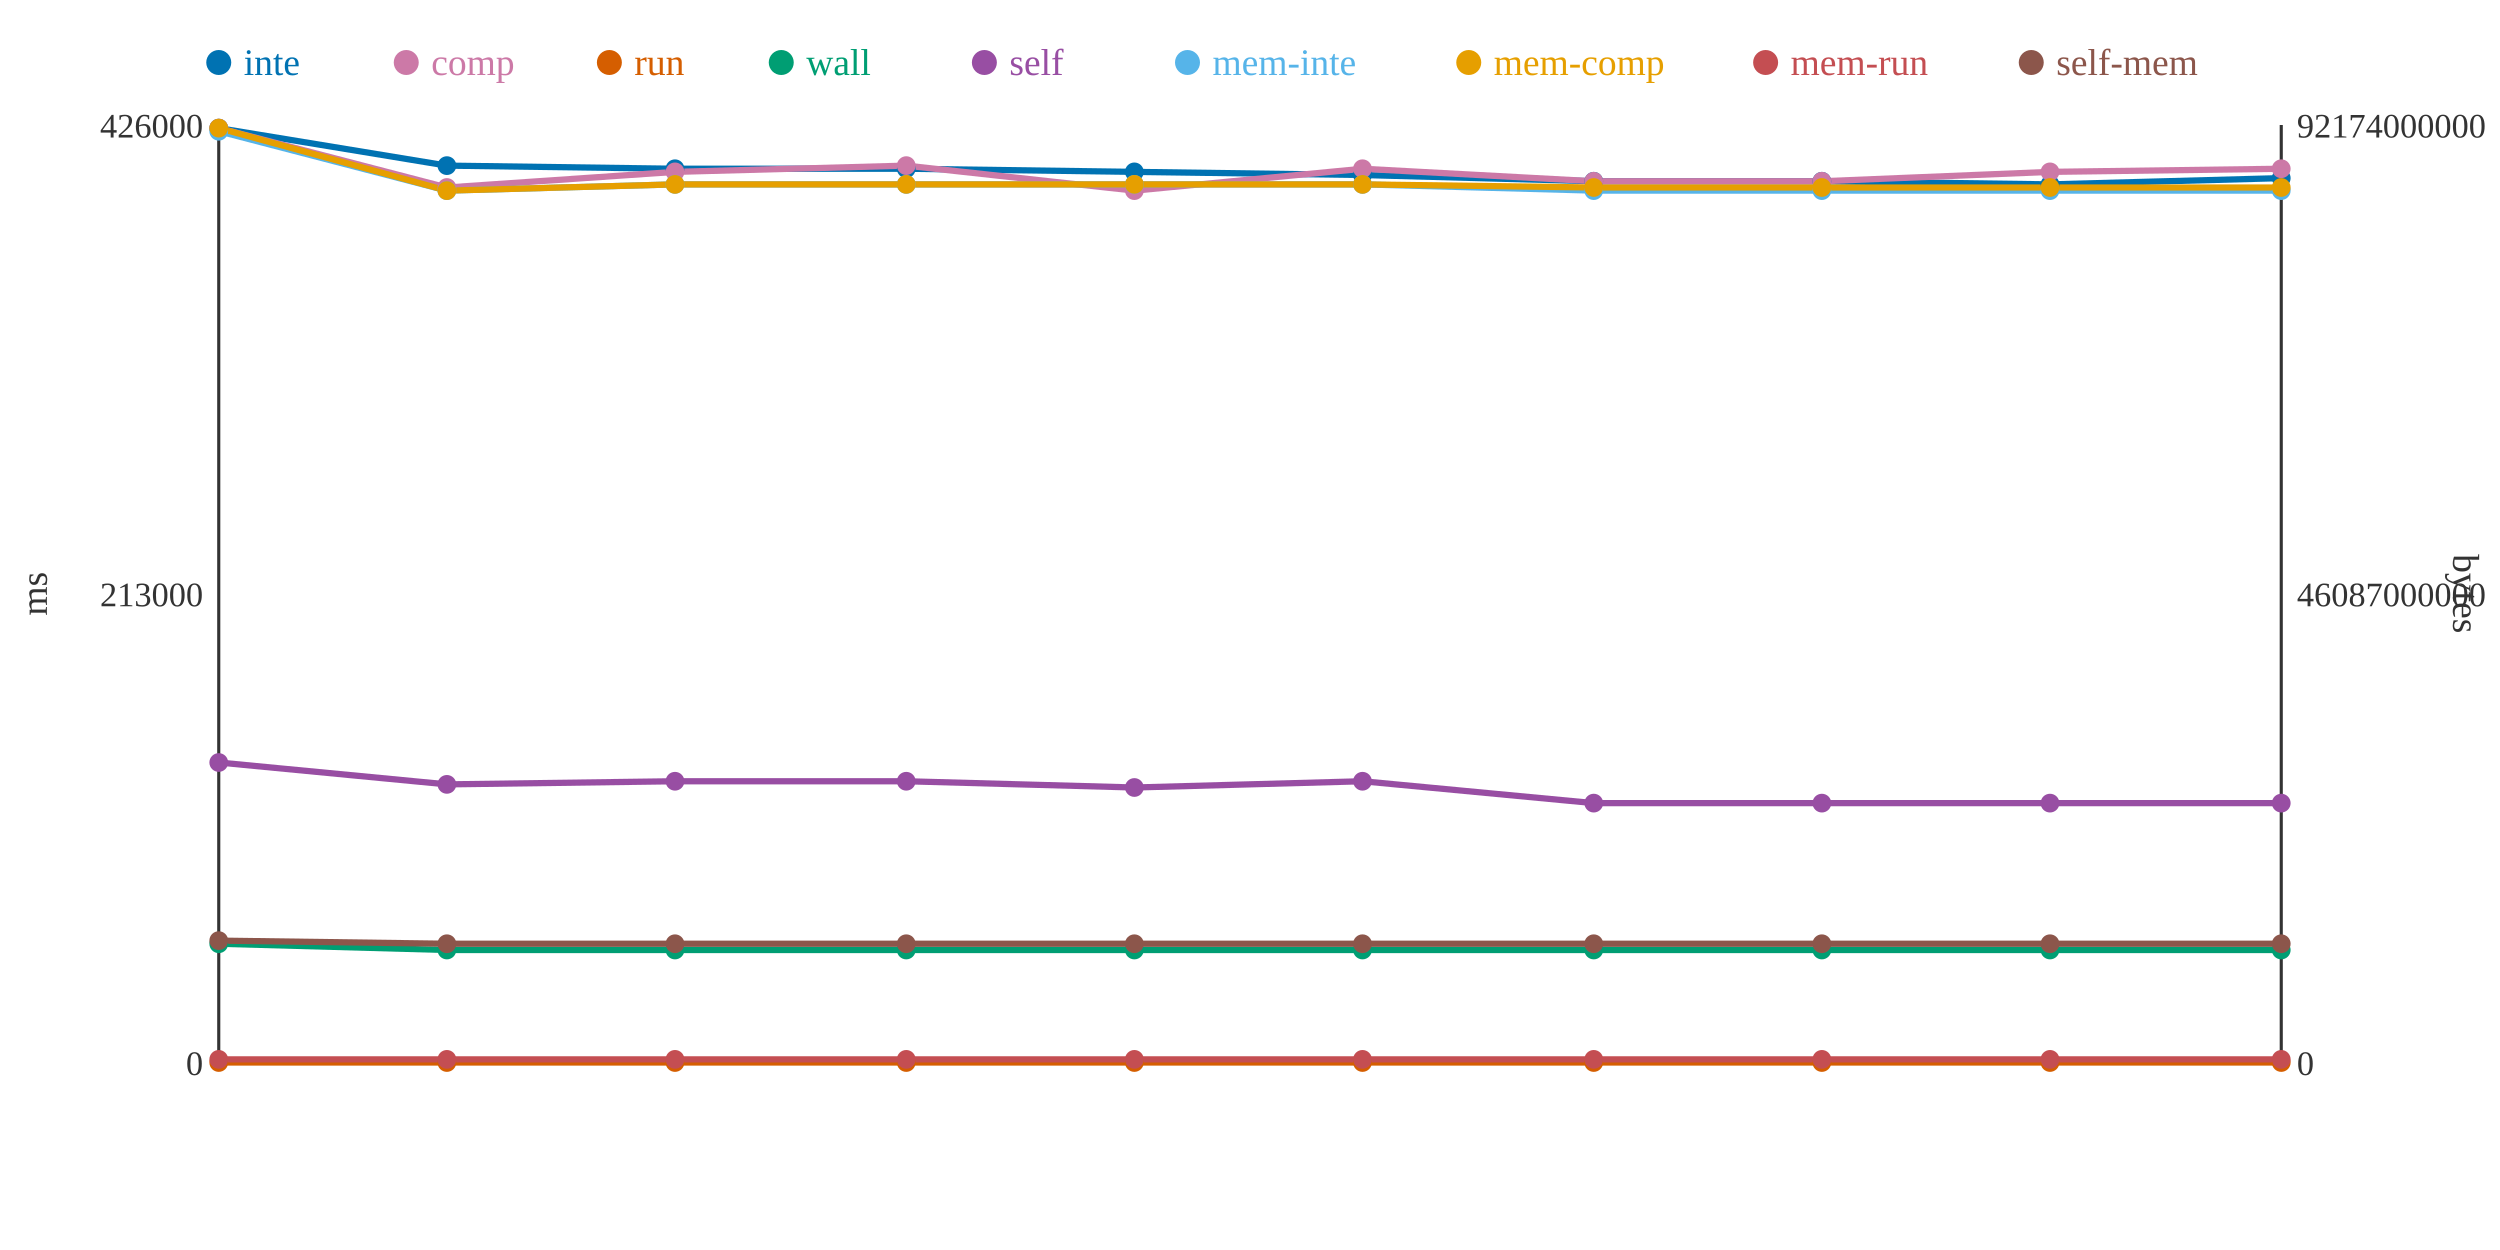
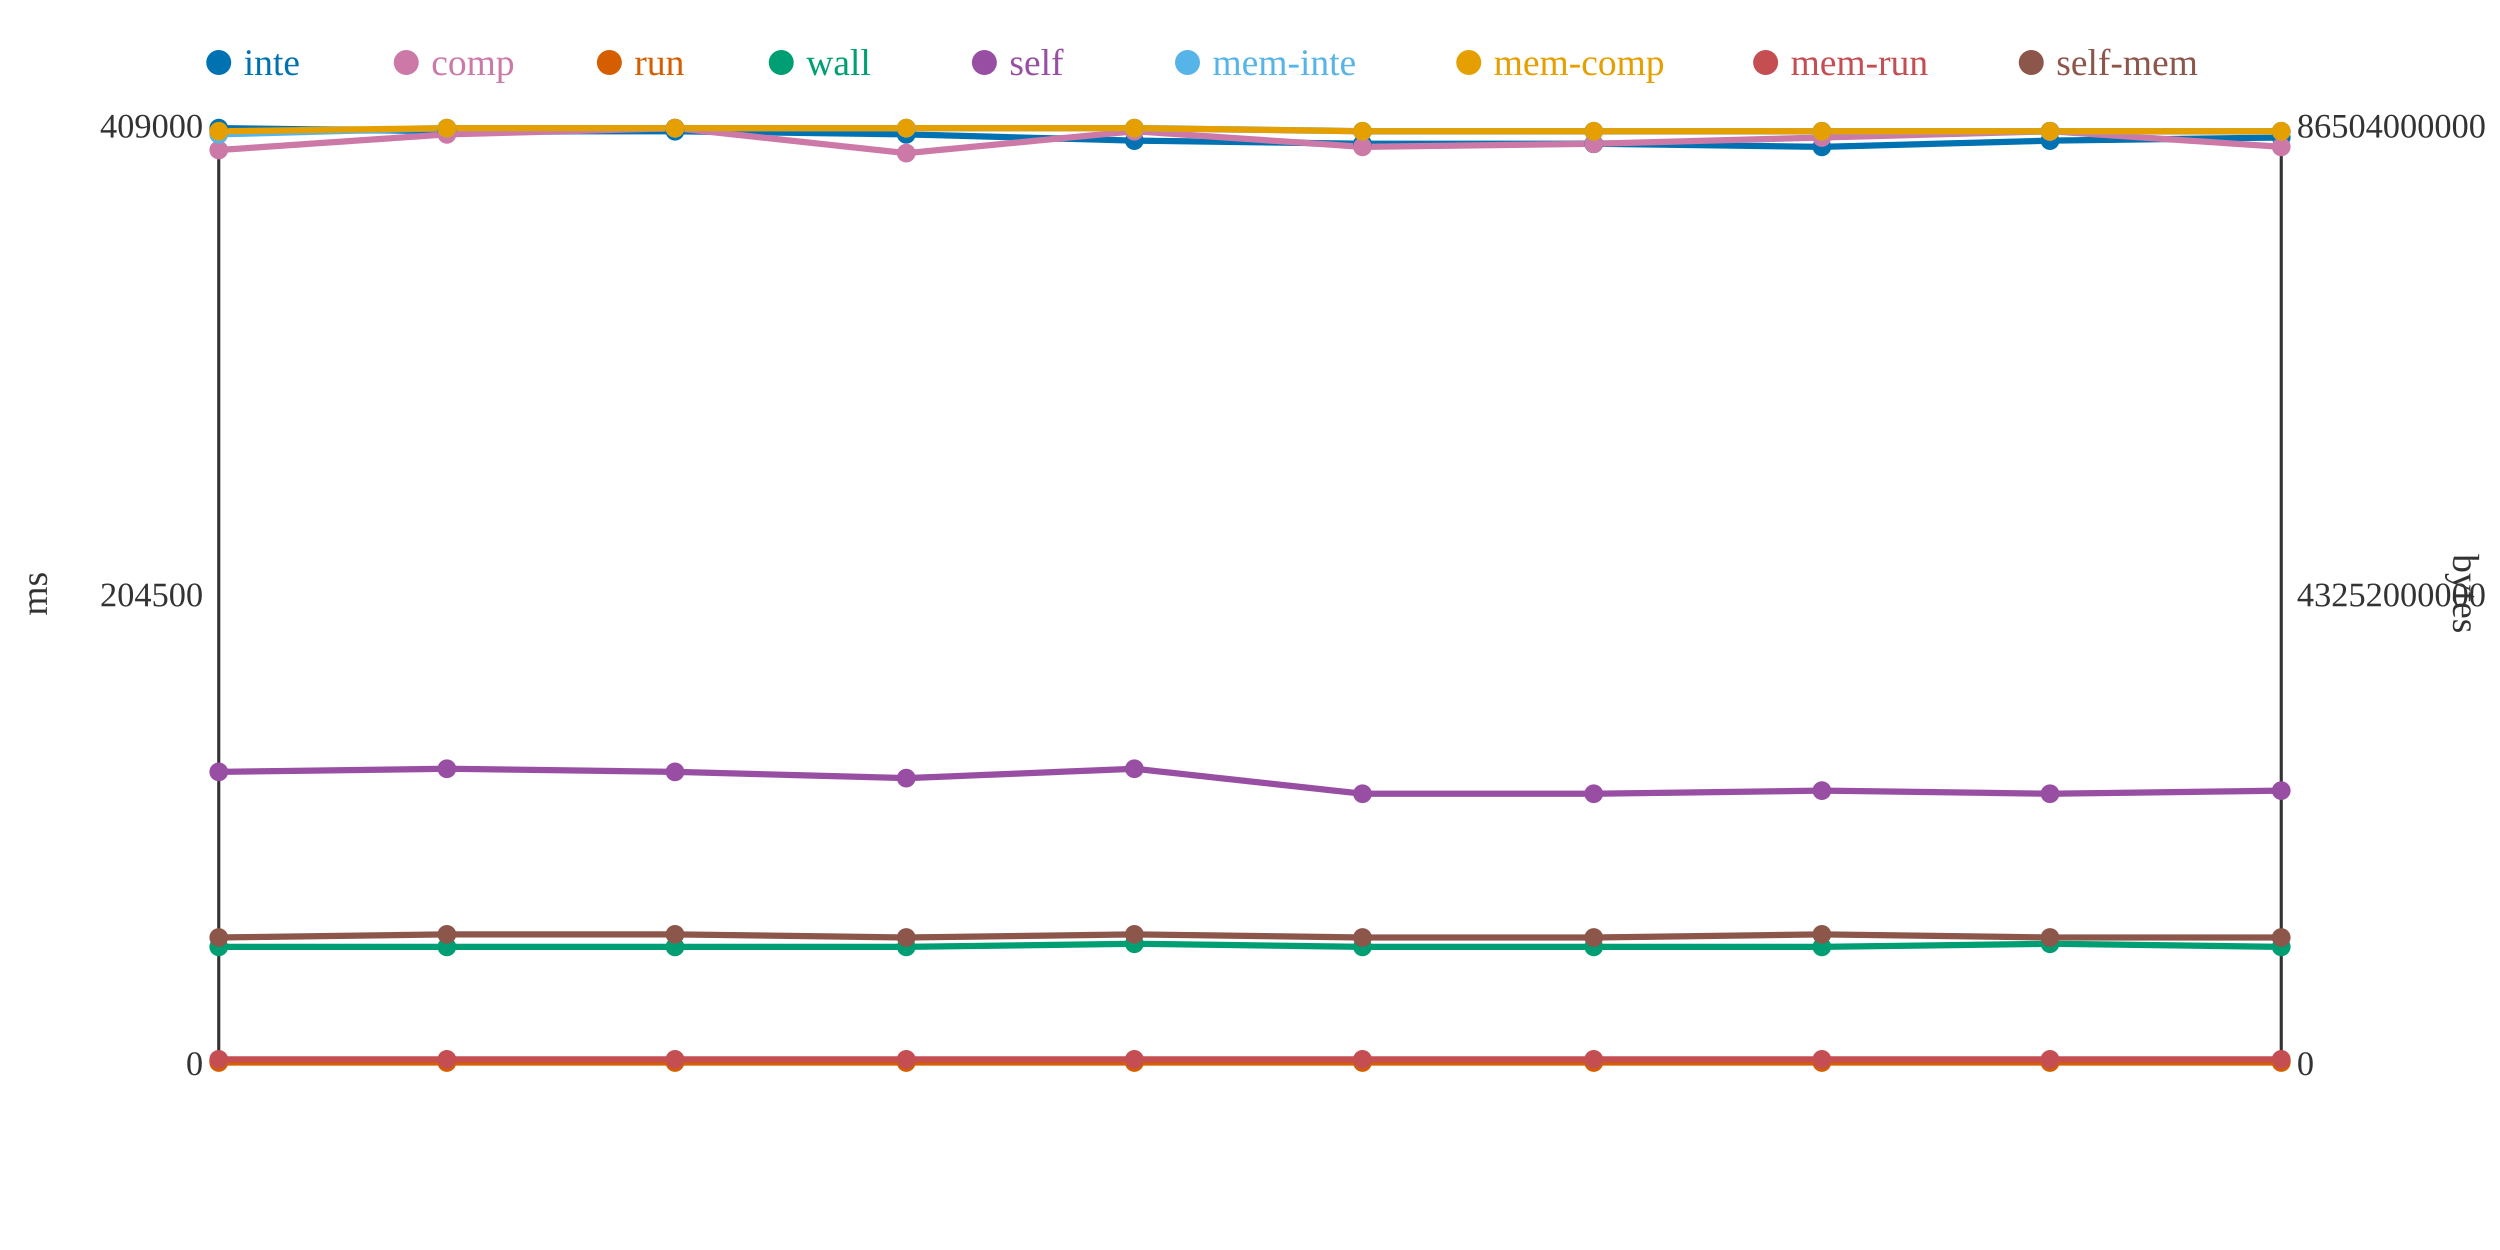
<svg xmlns="http://www.w3.org/2000/svg" width="800" height="400">
  <rect width="800" height="400" fill="white" />
  <line x1="70" y1="40" x2="70" y2="340" stroke="#333" stroke-width="1" />
  <line x1="70" y1="340" x2="730" y2="340" stroke="#333" stroke-width="1" />
  <line x1="730" y1="40" x2="730" y2="340" stroke="#333" stroke-width="1" />
  <text x="65" y="344" text-anchor="end" font-size="11" fill="#333">0</text>
-   <text x="65" y="194" text-anchor="end" font-size="11" fill="#333">213000</text>
-   <text x="65" y="44" text-anchor="end" font-size="11" fill="#333">426000</text>
+   <text x="65" y="194" text-anchor="end" font-size="11" fill="#333">204500</text>
+   <text x="65" y="44" text-anchor="end" font-size="11" fill="#333">409000</text>
  <text x="15" y="190" text-anchor="middle" font-size="12" fill="#333" transform="rotate(-90 15 190)">ms</text>
  <text x="735" y="344" text-anchor="start" font-size="11" fill="#333">0</text>
-   <text x="735" y="194" text-anchor="start" font-size="11" fill="#333">46087000000</text>
-   <text x="735" y="44" text-anchor="start" font-size="11" fill="#333">92174000000</text>
+   <text x="735" y="194" text-anchor="start" font-size="11" fill="#333">43252000000</text>
+   <text x="735" y="44" text-anchor="start" font-size="11" fill="#333">86504000000</text>
  <text x="785" y="190" text-anchor="middle" font-size="12" fill="#333" transform="rotate(90 785 190)">bytes</text>
-   <polyline points="70,41 143,53 216,54 290,54 363,55 436,56 510,58 583,58 656,59 730,57" fill="none" stroke="#0072B2" stroke-width="2" />
-   <polyline points="70,41 143,60 216,55 290,53 363,61 436,54 510,58 583,58 656,55 730,54" fill="none" stroke="#CC79A7" stroke-width="2" />
+   <polyline points="70,41 143,42 216,42 290,43 363,45 436,46 510,46 583,47 656,45 730,44" fill="none" stroke="#0072B2" stroke-width="2" />
+   <polyline points="70,48 143,43 216,41 290,49 363,42 436,47 510,46 583,44 656,42 730,47" fill="none" stroke="#CC79A7" stroke-width="2" />
  <polyline points="70,340 143,340 216,340 290,340 363,340 436,340 510,340 583,340 656,340 730,340" fill="none" stroke="#D55E00" stroke-width="2" />
-   <polyline points="70,302 143,304 216,304 290,304 363,304 436,304 510,304 583,304 656,304 730,304" fill="none" stroke="#009E73" stroke-width="2" />
-   <polyline points="70,244 143,251 216,250 290,250 363,252 436,250 510,257 583,257 656,257 730,257" fill="none" stroke="#984EA3" stroke-width="2" />
-   <polyline points="70,42 143,61 216,59 290,59 363,59 436,59 510,61 583,61 656,61 730,61" fill="none" stroke="#56B4E9" stroke-width="2" />
-   <polyline points="70,41 143,61 216,59 290,59 363,59 436,59 510,60 583,60 656,60 730,60" fill="none" stroke="#E69F00" stroke-width="2" />
+   <polyline points="70,303 143,303 216,303 290,303 363,302 436,303 510,303 583,303 656,302 730,303" fill="none" stroke="#009E73" stroke-width="2" />
+   <polyline points="70,247 143,246 216,247 290,249 363,246 436,254 510,254 583,253 656,254 730,253" fill="none" stroke="#984EA3" stroke-width="2" />
+   <polyline points="70,43 143,41 216,41 290,41 363,41 436,42 510,42 583,42 656,42 730,42" fill="none" stroke="#56B4E9" stroke-width="2" />
+   <polyline points="70,42 143,41 216,41 290,41 363,41 436,42 510,42 583,42 656,42 730,42" fill="none" stroke="#E69F00" stroke-width="2" />
  <polyline points="70,339 143,339 216,339 290,339 363,339 436,339 510,339 583,339 656,339 730,339" fill="none" stroke="#C44E52" stroke-width="2" />
-   <polyline points="70,301 143,302 216,302 290,302 363,302 436,302 510,302 583,302 656,302 730,302" fill="none" stroke="#8C564B" stroke-width="2" />
+   <polyline points="70,300 143,299 216,299 290,300 363,299 436,300 510,300 583,299 656,300 730,300" fill="none" stroke="#8C564B" stroke-width="2" />
  <circle cx="70" cy="41" r="3" fill="#0072B2" />
-   <circle cx="70" cy="41" r="3" fill="#CC79A7" />
+   <circle cx="70" cy="48" r="3" fill="#CC79A7" />
  <circle cx="70" cy="340" r="3" fill="#D55E00" />
-   <circle cx="70" cy="302" r="3" fill="#009E73" />
-   <circle cx="70" cy="244" r="3" fill="#984EA3" />
-   <circle cx="70" cy="42" r="3" fill="#56B4E9" />
-   <circle cx="70" cy="41" r="3" fill="#E69F00" />
+   <circle cx="70" cy="303" r="3" fill="#009E73" />
+   <circle cx="70" cy="247" r="3" fill="#984EA3" />
+   <circle cx="70" cy="43" r="3" fill="#56B4E9" />
+   <circle cx="70" cy="42" r="3" fill="#E69F00" />
  <circle cx="70" cy="339" r="3" fill="#C44E52" />
-   <circle cx="70" cy="301" r="3" fill="#8C564B" />
-   <circle cx="143" cy="53" r="3" fill="#0072B2" />
-   <circle cx="143" cy="60" r="3" fill="#CC79A7" />
+   <circle cx="70" cy="300" r="3" fill="#8C564B" />
+   <circle cx="143" cy="42" r="3" fill="#0072B2" />
+   <circle cx="143" cy="43" r="3" fill="#CC79A7" />
  <circle cx="143" cy="340" r="3" fill="#D55E00" />
-   <circle cx="143" cy="304" r="3" fill="#009E73" />
-   <circle cx="143" cy="251" r="3" fill="#984EA3" />
-   <circle cx="143" cy="61" r="3" fill="#56B4E9" />
-   <circle cx="143" cy="61" r="3" fill="#E69F00" />
+   <circle cx="143" cy="303" r="3" fill="#009E73" />
+   <circle cx="143" cy="246" r="3" fill="#984EA3" />
+   <circle cx="143" cy="41" r="3" fill="#56B4E9" />
+   <circle cx="143" cy="41" r="3" fill="#E69F00" />
  <circle cx="143" cy="339" r="3" fill="#C44E52" />
-   <circle cx="143" cy="302" r="3" fill="#8C564B" />
-   <circle cx="216" cy="54" r="3" fill="#0072B2" />
-   <circle cx="216" cy="55" r="3" fill="#CC79A7" />
+   <circle cx="143" cy="299" r="3" fill="#8C564B" />
+   <circle cx="216" cy="42" r="3" fill="#0072B2" />
+   <circle cx="216" cy="41" r="3" fill="#CC79A7" />
  <circle cx="216" cy="340" r="3" fill="#D55E00" />
-   <circle cx="216" cy="304" r="3" fill="#009E73" />
-   <circle cx="216" cy="250" r="3" fill="#984EA3" />
-   <circle cx="216" cy="59" r="3" fill="#56B4E9" />
-   <circle cx="216" cy="59" r="3" fill="#E69F00" />
+   <circle cx="216" cy="303" r="3" fill="#009E73" />
+   <circle cx="216" cy="247" r="3" fill="#984EA3" />
+   <circle cx="216" cy="41" r="3" fill="#56B4E9" />
+   <circle cx="216" cy="41" r="3" fill="#E69F00" />
  <circle cx="216" cy="339" r="3" fill="#C44E52" />
-   <circle cx="216" cy="302" r="3" fill="#8C564B" />
-   <circle cx="290" cy="54" r="3" fill="#0072B2" />
-   <circle cx="290" cy="53" r="3" fill="#CC79A7" />
+   <circle cx="216" cy="299" r="3" fill="#8C564B" />
+   <circle cx="290" cy="43" r="3" fill="#0072B2" />
+   <circle cx="290" cy="49" r="3" fill="#CC79A7" />
  <circle cx="290" cy="340" r="3" fill="#D55E00" />
-   <circle cx="290" cy="304" r="3" fill="#009E73" />
-   <circle cx="290" cy="250" r="3" fill="#984EA3" />
-   <circle cx="290" cy="59" r="3" fill="#56B4E9" />
-   <circle cx="290" cy="59" r="3" fill="#E69F00" />
+   <circle cx="290" cy="303" r="3" fill="#009E73" />
+   <circle cx="290" cy="249" r="3" fill="#984EA3" />
+   <circle cx="290" cy="41" r="3" fill="#56B4E9" />
+   <circle cx="290" cy="41" r="3" fill="#E69F00" />
  <circle cx="290" cy="339" r="3" fill="#C44E52" />
-   <circle cx="290" cy="302" r="3" fill="#8C564B" />
-   <circle cx="363" cy="55" r="3" fill="#0072B2" />
-   <circle cx="363" cy="61" r="3" fill="#CC79A7" />
+   <circle cx="290" cy="300" r="3" fill="#8C564B" />
+   <circle cx="363" cy="45" r="3" fill="#0072B2" />
+   <circle cx="363" cy="42" r="3" fill="#CC79A7" />
  <circle cx="363" cy="340" r="3" fill="#D55E00" />
-   <circle cx="363" cy="304" r="3" fill="#009E73" />
-   <circle cx="363" cy="252" r="3" fill="#984EA3" />
-   <circle cx="363" cy="59" r="3" fill="#56B4E9" />
-   <circle cx="363" cy="59" r="3" fill="#E69F00" />
+   <circle cx="363" cy="302" r="3" fill="#009E73" />
+   <circle cx="363" cy="246" r="3" fill="#984EA3" />
+   <circle cx="363" cy="41" r="3" fill="#56B4E9" />
+   <circle cx="363" cy="41" r="3" fill="#E69F00" />
  <circle cx="363" cy="339" r="3" fill="#C44E52" />
-   <circle cx="363" cy="302" r="3" fill="#8C564B" />
-   <circle cx="436" cy="56" r="3" fill="#0072B2" />
-   <circle cx="436" cy="54" r="3" fill="#CC79A7" />
+   <circle cx="363" cy="299" r="3" fill="#8C564B" />
+   <circle cx="436" cy="46" r="3" fill="#0072B2" />
+   <circle cx="436" cy="47" r="3" fill="#CC79A7" />
  <circle cx="436" cy="340" r="3" fill="#D55E00" />
-   <circle cx="436" cy="304" r="3" fill="#009E73" />
-   <circle cx="436" cy="250" r="3" fill="#984EA3" />
-   <circle cx="436" cy="59" r="3" fill="#56B4E9" />
-   <circle cx="436" cy="59" r="3" fill="#E69F00" />
+   <circle cx="436" cy="303" r="3" fill="#009E73" />
+   <circle cx="436" cy="254" r="3" fill="#984EA3" />
+   <circle cx="436" cy="42" r="3" fill="#56B4E9" />
+   <circle cx="436" cy="42" r="3" fill="#E69F00" />
  <circle cx="436" cy="339" r="3" fill="#C44E52" />
-   <circle cx="436" cy="302" r="3" fill="#8C564B" />
-   <circle cx="510" cy="58" r="3" fill="#0072B2" />
-   <circle cx="510" cy="58" r="3" fill="#CC79A7" />
+   <circle cx="436" cy="300" r="3" fill="#8C564B" />
+   <circle cx="510" cy="46" r="3" fill="#0072B2" />
+   <circle cx="510" cy="46" r="3" fill="#CC79A7" />
  <circle cx="510" cy="340" r="3" fill="#D55E00" />
-   <circle cx="510" cy="304" r="3" fill="#009E73" />
-   <circle cx="510" cy="257" r="3" fill="#984EA3" />
-   <circle cx="510" cy="61" r="3" fill="#56B4E9" />
-   <circle cx="510" cy="60" r="3" fill="#E69F00" />
+   <circle cx="510" cy="303" r="3" fill="#009E73" />
+   <circle cx="510" cy="254" r="3" fill="#984EA3" />
+   <circle cx="510" cy="42" r="3" fill="#56B4E9" />
+   <circle cx="510" cy="42" r="3" fill="#E69F00" />
  <circle cx="510" cy="339" r="3" fill="#C44E52" />
-   <circle cx="510" cy="302" r="3" fill="#8C564B" />
-   <circle cx="583" cy="58" r="3" fill="#0072B2" />
-   <circle cx="583" cy="58" r="3" fill="#CC79A7" />
+   <circle cx="510" cy="300" r="3" fill="#8C564B" />
+   <circle cx="583" cy="47" r="3" fill="#0072B2" />
+   <circle cx="583" cy="44" r="3" fill="#CC79A7" />
  <circle cx="583" cy="340" r="3" fill="#D55E00" />
-   <circle cx="583" cy="304" r="3" fill="#009E73" />
-   <circle cx="583" cy="257" r="3" fill="#984EA3" />
-   <circle cx="583" cy="61" r="3" fill="#56B4E9" />
-   <circle cx="583" cy="60" r="3" fill="#E69F00" />
+   <circle cx="583" cy="303" r="3" fill="#009E73" />
+   <circle cx="583" cy="253" r="3" fill="#984EA3" />
+   <circle cx="583" cy="42" r="3" fill="#56B4E9" />
+   <circle cx="583" cy="42" r="3" fill="#E69F00" />
  <circle cx="583" cy="339" r="3" fill="#C44E52" />
-   <circle cx="583" cy="302" r="3" fill="#8C564B" />
-   <circle cx="656" cy="59" r="3" fill="#0072B2" />
-   <circle cx="656" cy="55" r="3" fill="#CC79A7" />
+   <circle cx="583" cy="299" r="3" fill="#8C564B" />
+   <circle cx="656" cy="45" r="3" fill="#0072B2" />
+   <circle cx="656" cy="42" r="3" fill="#CC79A7" />
  <circle cx="656" cy="340" r="3" fill="#D55E00" />
-   <circle cx="656" cy="304" r="3" fill="#009E73" />
-   <circle cx="656" cy="257" r="3" fill="#984EA3" />
-   <circle cx="656" cy="61" r="3" fill="#56B4E9" />
-   <circle cx="656" cy="60" r="3" fill="#E69F00" />
+   <circle cx="656" cy="302" r="3" fill="#009E73" />
+   <circle cx="656" cy="254" r="3" fill="#984EA3" />
+   <circle cx="656" cy="42" r="3" fill="#56B4E9" />
+   <circle cx="656" cy="42" r="3" fill="#E69F00" />
  <circle cx="656" cy="339" r="3" fill="#C44E52" />
-   <circle cx="656" cy="302" r="3" fill="#8C564B" />
-   <circle cx="730" cy="57" r="3" fill="#0072B2" />
-   <circle cx="730" cy="54" r="3" fill="#CC79A7" />
+   <circle cx="656" cy="300" r="3" fill="#8C564B" />
+   <circle cx="730" cy="44" r="3" fill="#0072B2" />
+   <circle cx="730" cy="47" r="3" fill="#CC79A7" />
  <circle cx="730" cy="340" r="3" fill="#D55E00" />
-   <circle cx="730" cy="304" r="3" fill="#009E73" />
-   <circle cx="730" cy="257" r="3" fill="#984EA3" />
-   <circle cx="730" cy="61" r="3" fill="#56B4E9" />
-   <circle cx="730" cy="60" r="3" fill="#E69F00" />
+   <circle cx="730" cy="303" r="3" fill="#009E73" />
+   <circle cx="730" cy="253" r="3" fill="#984EA3" />
+   <circle cx="730" cy="42" r="3" fill="#56B4E9" />
+   <circle cx="730" cy="42" r="3" fill="#E69F00" />
  <circle cx="730" cy="339" r="3" fill="#C44E52" />
-   <circle cx="730" cy="302" r="3" fill="#8C564B" />
+   <circle cx="730" cy="300" r="3" fill="#8C564B" />
  <circle cx="70" cy="20" r="4" fill="#0072B2" />
  <text x="78" y="24" text-anchor="start" font-size="12" fill="#0072B2">inte</text>
  <circle cx="130" cy="20" r="4" fill="#CC79A7" />
  <text x="138" y="24" text-anchor="start" font-size="12" fill="#CC79A7">comp</text>
  <circle cx="195" cy="20" r="4" fill="#D55E00" />
  <text x="203" y="24" text-anchor="start" font-size="12" fill="#D55E00">run</text>
  <circle cx="250" cy="20" r="4" fill="#009E73" />
  <text x="258" y="24" text-anchor="start" font-size="12" fill="#009E73">wall</text>
  <circle cx="315" cy="20" r="4" fill="#984EA3" />
  <text x="323" y="24" text-anchor="start" font-size="12" fill="#984EA3">self</text>
  <circle cx="380" cy="20" r="4" fill="#56B4E9" />
  <text x="388" y="24" text-anchor="start" font-size="12" fill="#56B4E9">mem-inte</text>
  <circle cx="470" cy="20" r="4" fill="#E69F00" />
  <text x="478" y="24" text-anchor="start" font-size="12" fill="#E69F00">mem-comp</text>
  <circle cx="565" cy="20" r="4" fill="#C44E52" />
  <text x="573" y="24" text-anchor="start" font-size="12" fill="#C44E52">mem-run</text>
  <circle cx="650" cy="20" r="4" fill="#8C564B" />
  <text x="658" y="24" text-anchor="start" font-size="12" fill="#8C564B">self-mem</text>
</svg>
